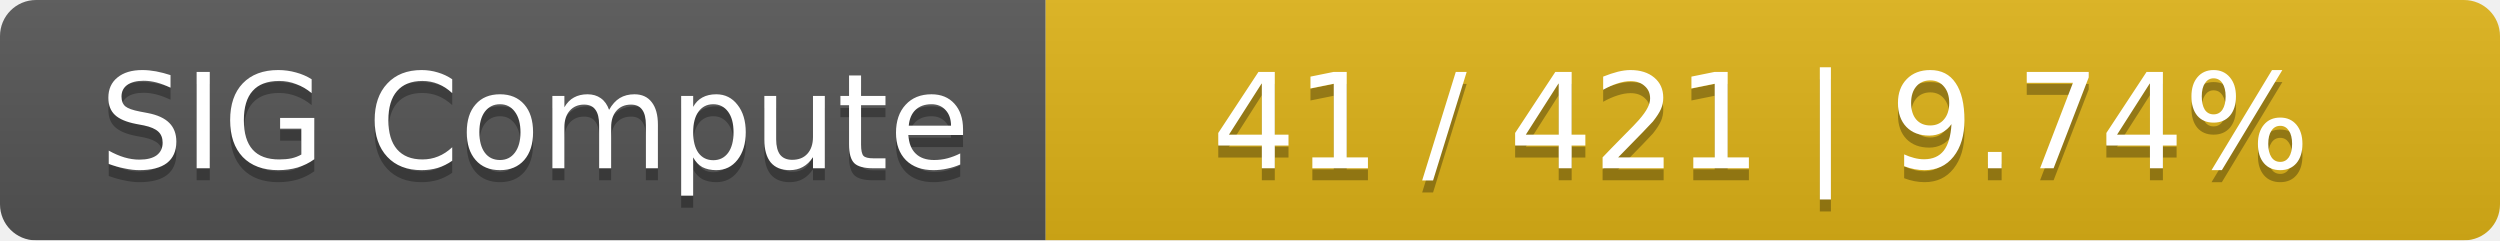
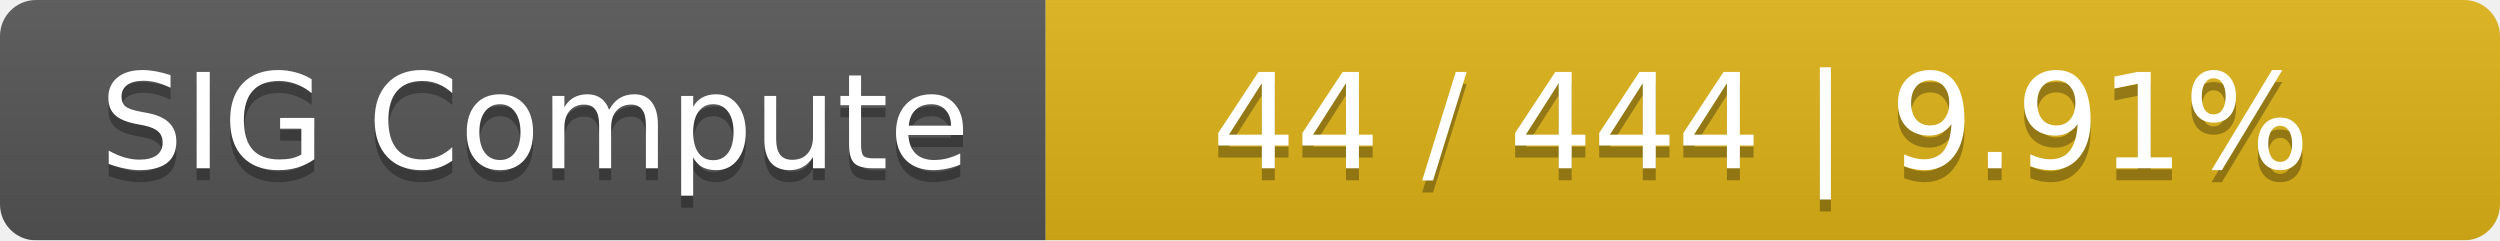
<svg xmlns="http://www.w3.org/2000/svg" width="208" height="20">
  <linearGradient id="smooth" x2="0" y2="100%">
    <stop offset="0" stop-color="#bbb" stop-opacity=".1" />
    <stop offset="1" stop-opacity=".1" />
  </linearGradient>
  <mask id="round">
    <rect width="208" height="20" rx="3" fill="#fff" />
  </mask>
  <g mask="url(#round)">
    <rect width="87" height="20" fill="#555" />
    <rect x="87" width="121" height="20" fill="#dfb317" />
    <rect width="208" height="20" fill="url(#smooth)" />
  </g>
  <g fill="#fff" text-anchor="middle" font-family="DejaVu Sans,Verdana,Geneva,sans-serif" font-size="11">
    <text x="44.5" y="15" fill="#010101" fill-opacity=".3">SIG Compute</text>
    <text x="44.5" y="14">SIG Compute</text>
-     <text x="146.5" y="15" fill="#010101" fill-opacity=".3">41 / 421    |    9.74%</text>
-     <text x="146.5" y="14">41 / 421    |    9.74%</text>
+     <text x="146.5" y="15" fill="#010101" fill-opacity=".3">44 / 444    |    9.91%</text>
+     <text x="146.5" y="14">44 / 444    |    9.91%</text>
  </g>
</svg>
